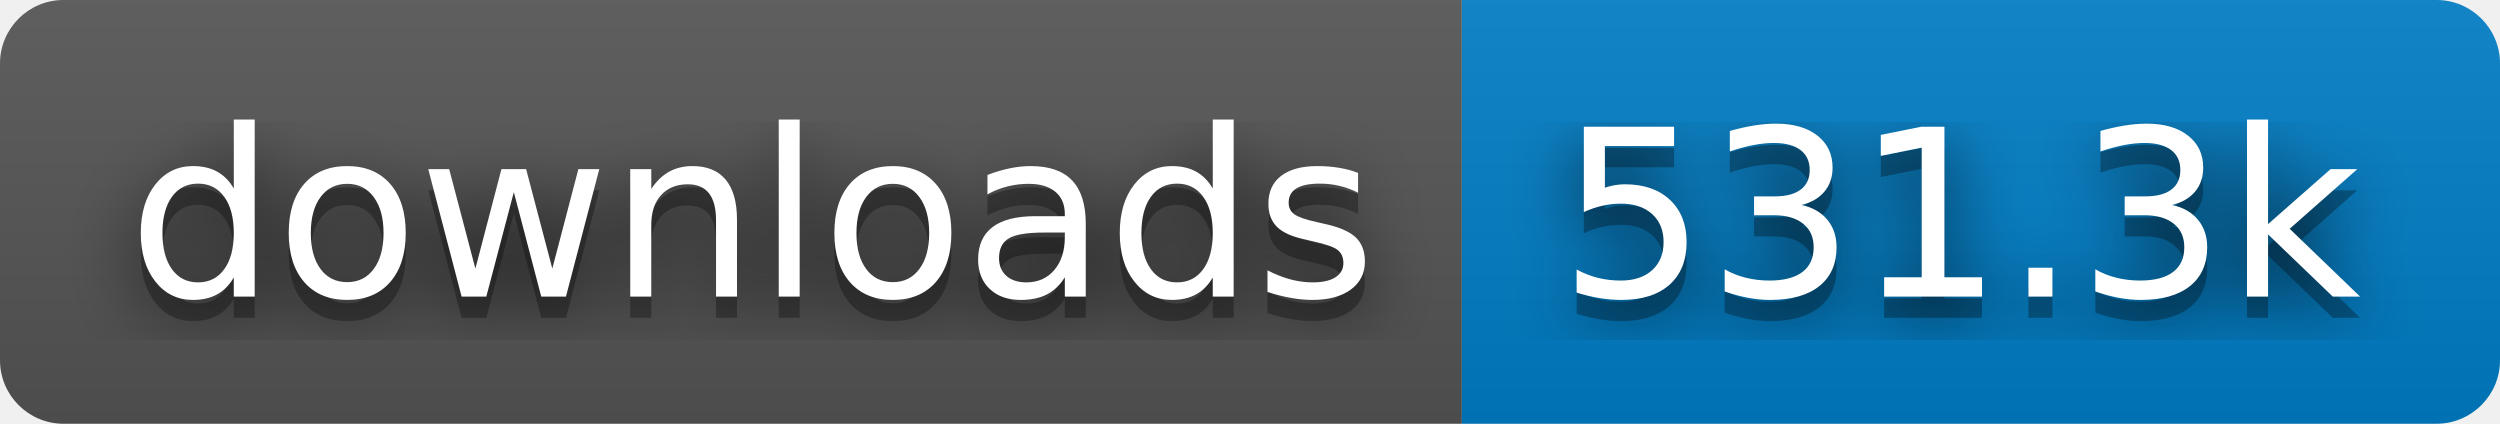
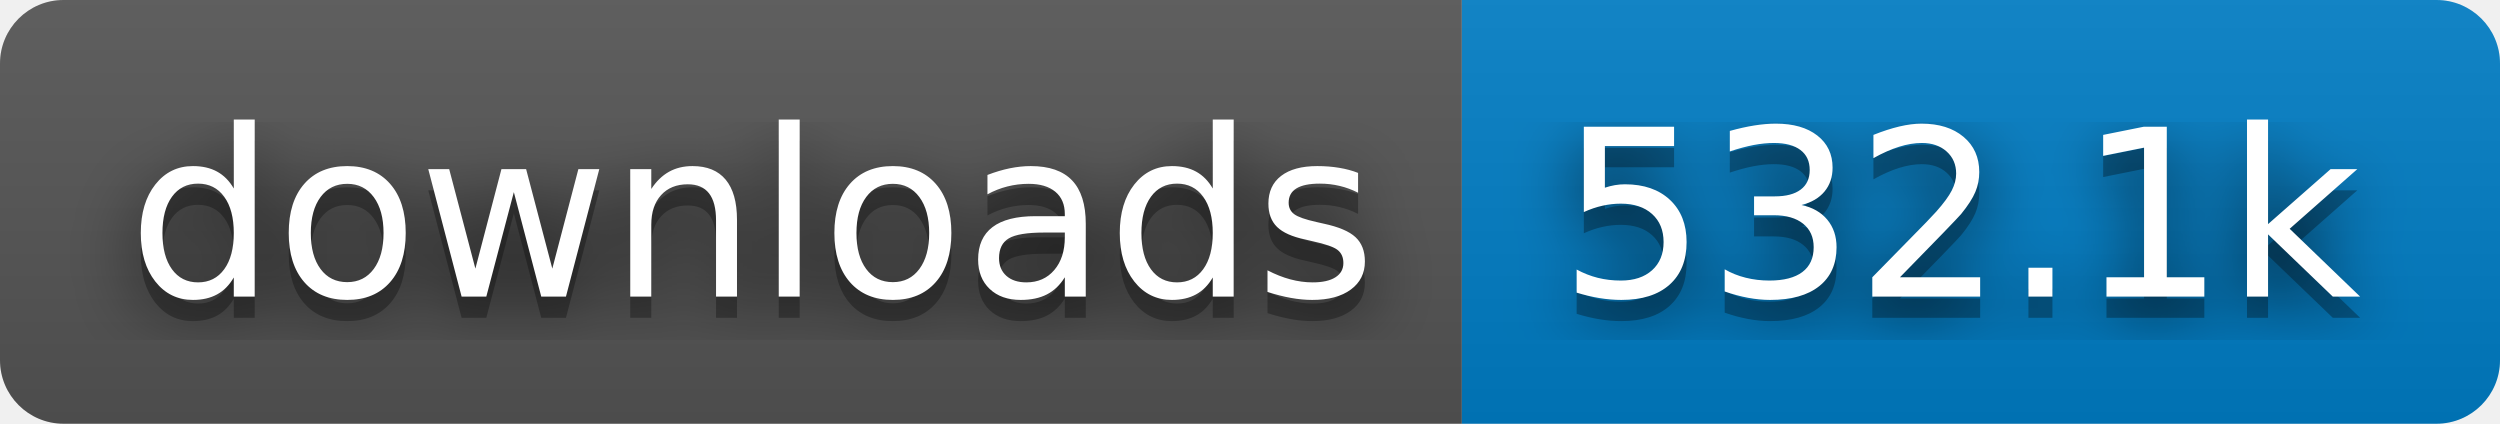
- <svg xmlns="http://www.w3.org/2000/svg" width="118" height="20" role="img" aria-label="downloads: 531.3k">
+ <svg xmlns="http://www.w3.org/2000/svg" width="118" height="20" role="img" aria-label="downloads: 532.1k">
  <filter id="blur">
    <feGaussianBlur stdDeviation="16" />
  </filter>
  <linearGradient id="s" x2="0" y2="100%">
    <stop offset="0" stop-color="#bbb" stop-opacity=".1" />
    <stop offset="1" stop-opacity=".1" />
  </linearGradient>
  <clipPath id="r">
    <rect width="118" height="20" rx="3" />
  </clipPath>
  <g clip-path="url(#r)">
    <rect width="69" height="20" fill="#555" />
    <rect x="69" width="49" height="20" fill="#007ec6" />
    <rect width="118" height="20" fill="url(#s)" />
  </g>
  <g fill="#fff" text-anchor="middle" font-family="Verdana,Geneva,DejaVu Sans,sans-serif" text-rendering="geometricPrecision" font-size="110">
    <g transform="scale(.1)">
      <g aria-hidden="true" fill="#010101">
        <text x="355" y="150" fill-opacity=".8" filter="url(#blur)" textLength="590">downloads</text>
        <text x="355" y="150" fill-opacity=".3" textLength="590">downloads</text>
      </g>
      <text x="355" y="140" textLength="590">downloads</text>
    </g>
    <g transform="scale(.1)">
      <g aria-hidden="true" fill="#010101">
-         <text x="925" y="150" fill-opacity=".8" filter="url(#blur)" textLength="390">531.3k</text>
-         <text x="925" y="150" fill-opacity=".3" textLength="390">531.3k</text>
+         <text x="925" y="150" fill-opacity=".8" filter="url(#blur)" textLength="390">532.1k</text>
+         <text x="925" y="150" fill-opacity=".3" textLength="390">532.1k</text>
      </g>
-       <text x="925" y="140" textLength="390">531.3k</text>
+       <text x="925" y="140" textLength="390">532.1k</text>
    </g>
  </g>
</svg>
